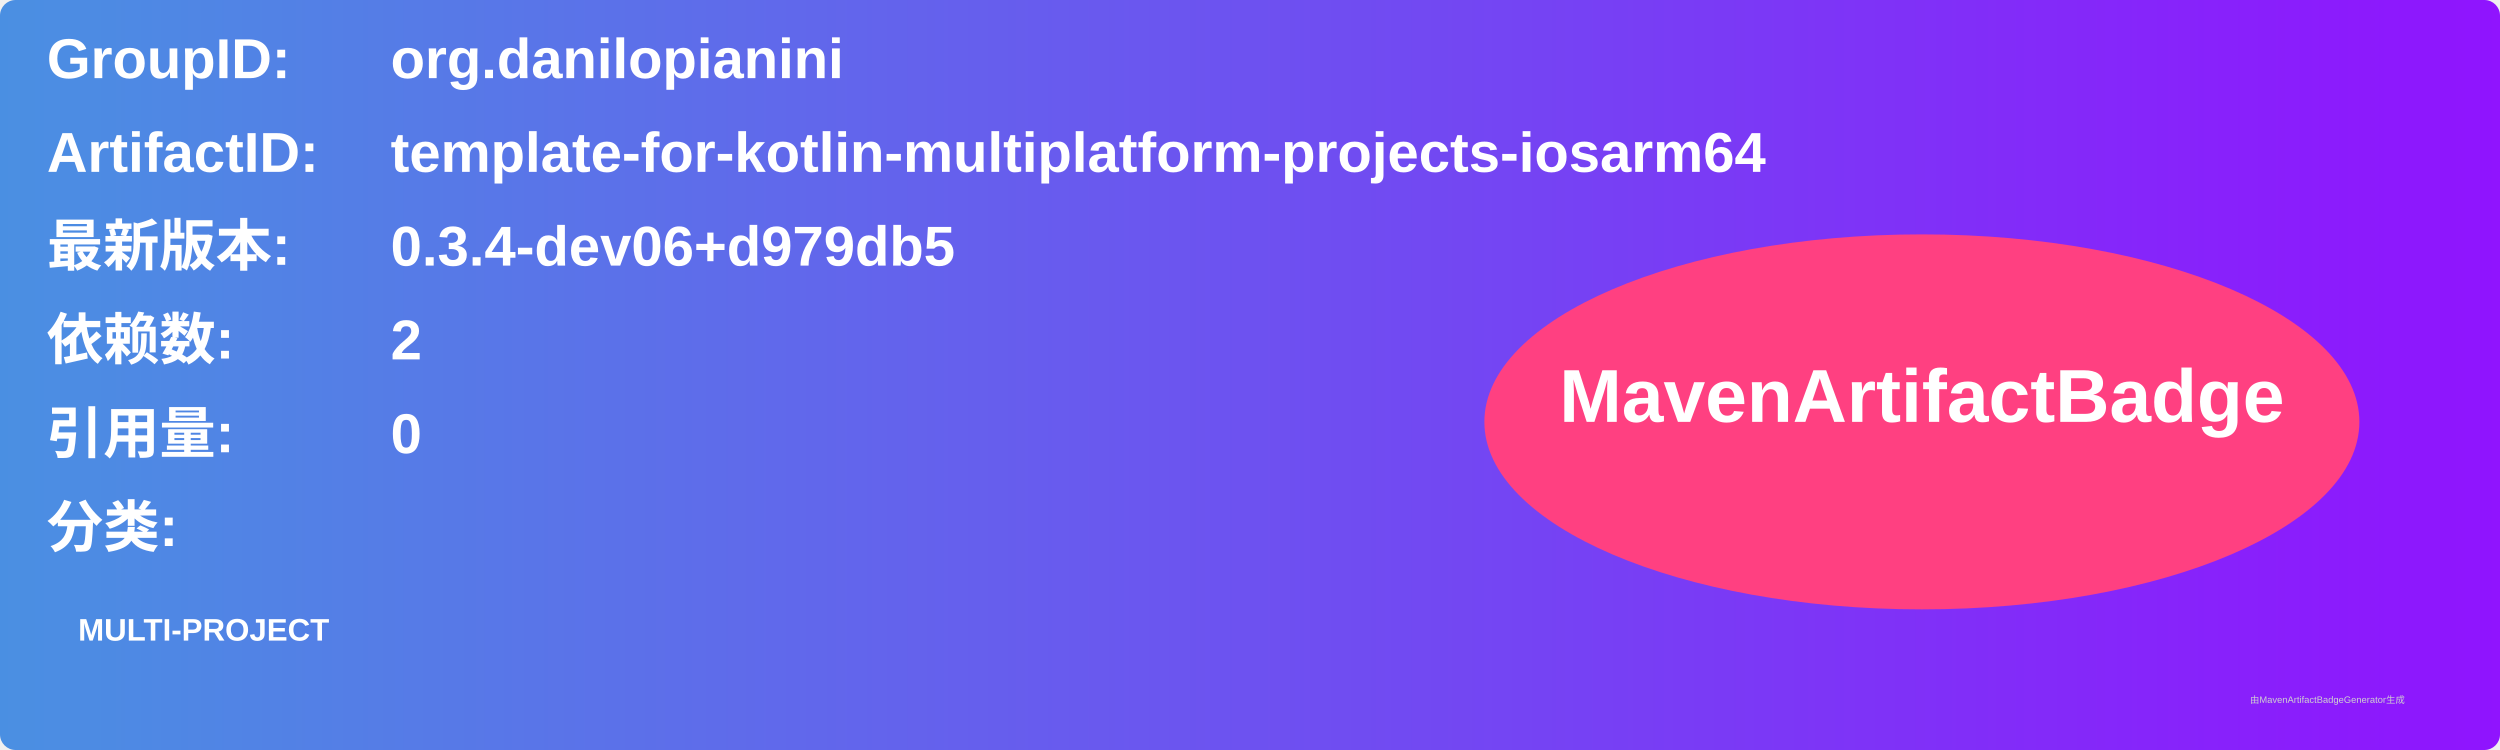
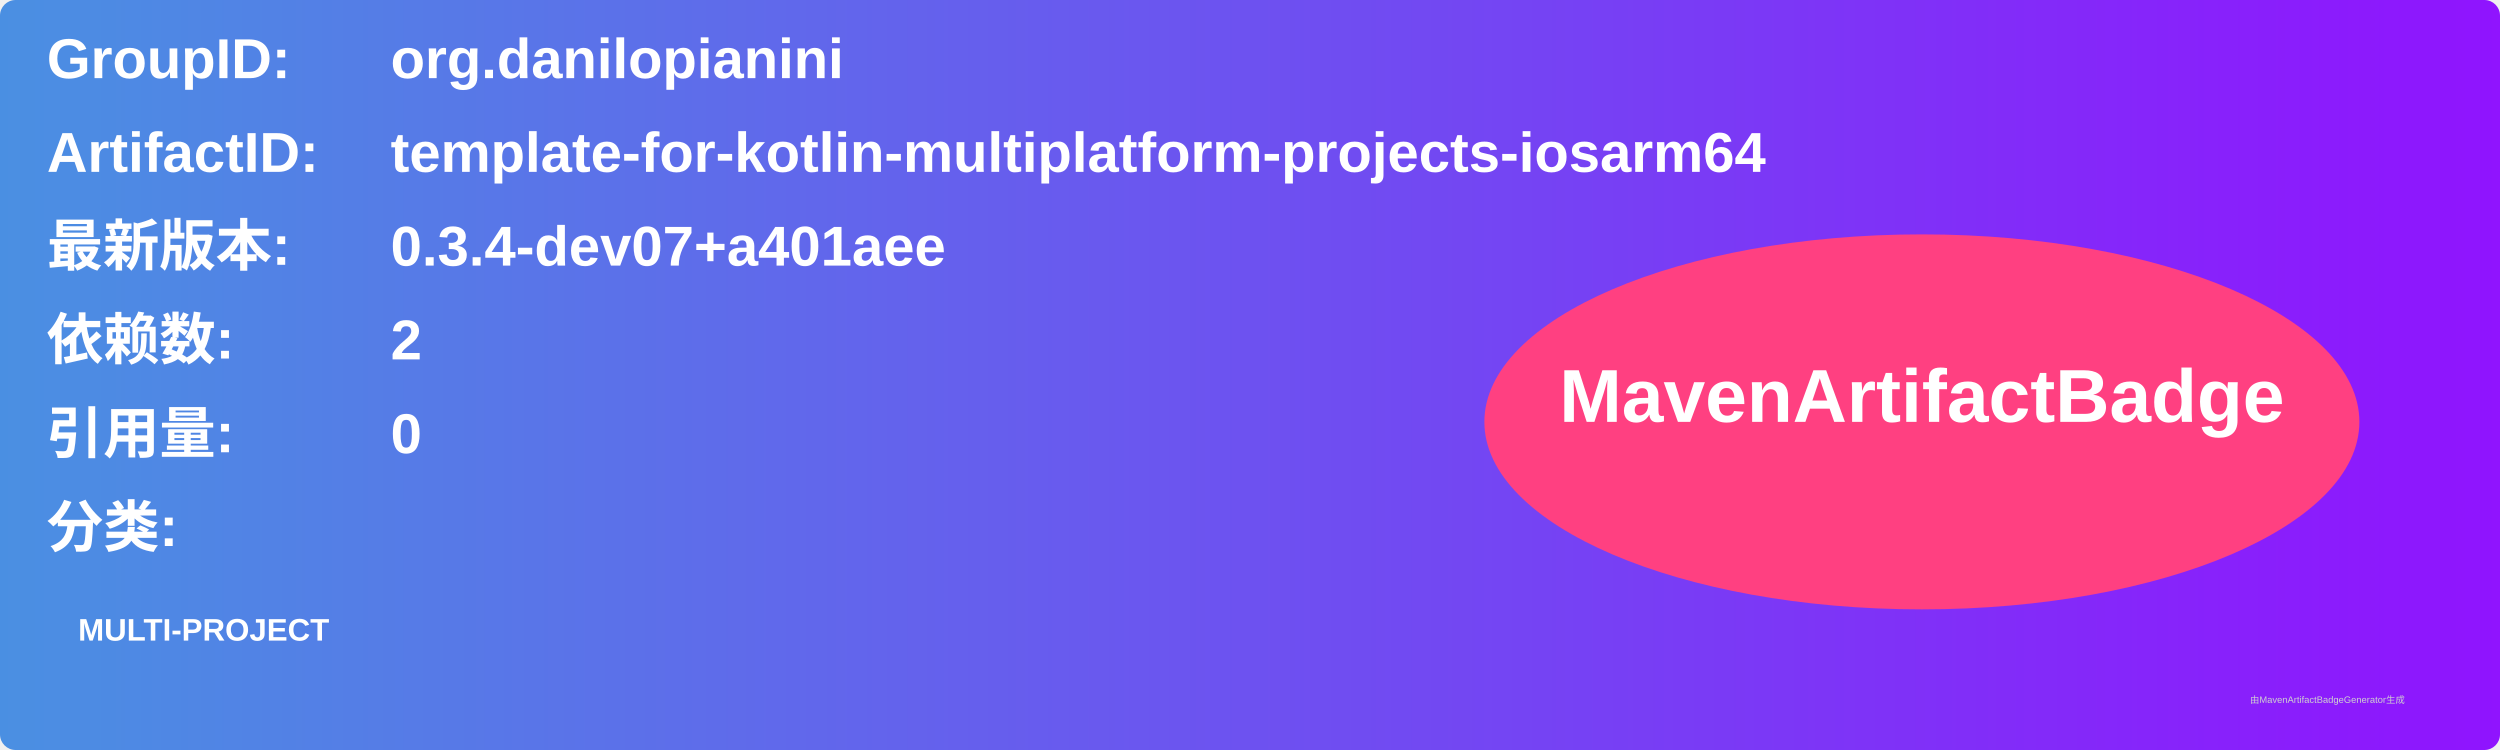
<svg xmlns="http://www.w3.org/2000/svg" width="800" height="240" viewBox="0 0 800 240">
  <linearGradient id="grad" x1="0%" y1="0%" x2="100%" y2="0%">
    <stop offset="0%" stop-color="#4a90e2" />
    <stop offset="100%" stop-color="#9013fe" />
  </linearGradient>
  <rect width="100%" height="100%" rx="5" ry="5" fill="url(#grad)" />
  <g transform="translate(15, 15)">
    <text x="0" y="10" font-family="Arial" font-size="18" fill="white" font-weight="bold" width="260">GroupID:</text>
    <text x="110" y="10" font-family="Arial" font-size="18" fill="white" font-weight="bold" width="460">org.danilopianini</text>
    <text x="0" y="40" font-family="Arial" font-size="18" fill="white" font-weight="bold" width="260">ArtifactID:</text>
    <text x="110" y="40" font-family="Arial" font-size="18" fill="white" font-weight="bold" width="460">template-for-kotlin-multiplatform-projects-iosarm64</text>
    <text x="0" y="70" font-family="Arial" font-size="18" fill="white" font-weight="bold">最新版本:</text>
    <text x="110" y="70" font-family="Arial" font-size="18" fill="white" font-weight="bold">
-       <tspan font-weight="bold">0.3.4-dev06+d979db5</tspan>
+       <tspan font-weight="bold">0.3.4-dev07+a401aee</tspan>
    </text>
    <text x="0" y="100" font-family="Arial" font-size="18" fill="white" font-weight="bold">依赖数: </text>
    <text x="110" y="100" font-family="Arial" font-size="18" fill="white">
      <tspan font-weight="bold">2</tspan>
    </text>
    <text x="0" y="130" font-family="Arial" font-size="18" fill="white" font-weight="bold">引用量: </text>
    <text x="110" y="130" font-family="Arial" font-size="18" fill="white">
      <tspan font-weight="bold">0</tspan>
    </text>
    <text x="0" y="160" font-family="Arial" font-size="18" fill="white" font-weight="bold">分类:</text>
    <text x="10" y="190" font-family="Arial" font-size="10" fill="white">
      <tspan font-weight="bold">MULTI-PROJECT</tspan>
    </text>
    <ellipse cx="600" cy="120" rx="140" ry="60" fill="#ff4081" />
    <text x="600" y="120" text-anchor="middle" font-family="Arial" font-size="24" fill="white" font-weight="bold">MavenArtifactBadge</text>
  </g>
  <text x="720" y="225" font-family="Arial" font-size="3" fill="#d0d0d0">由MavenArtifactBadgeGenerator生成</text>
</svg>
